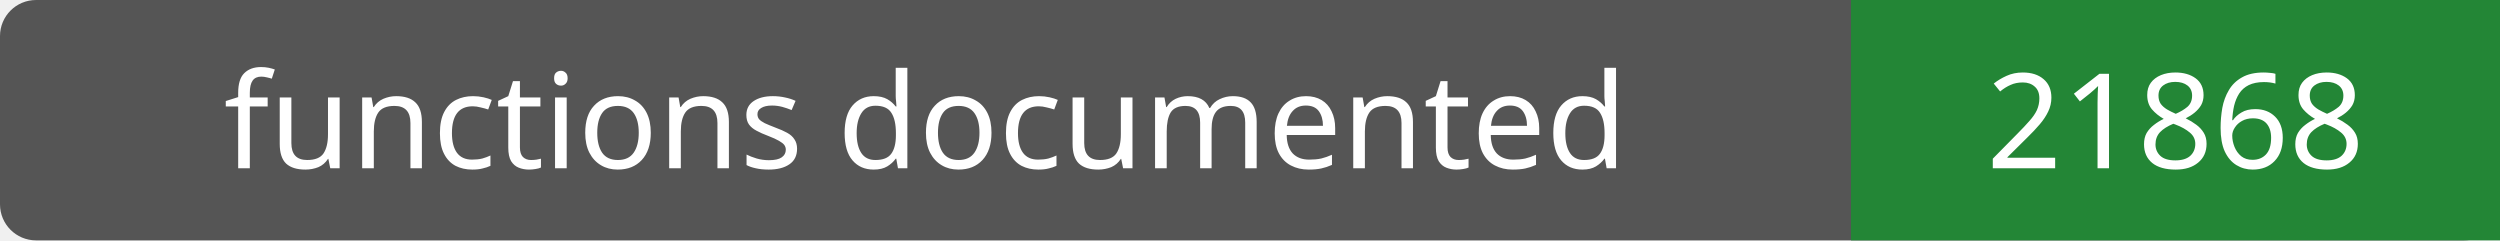
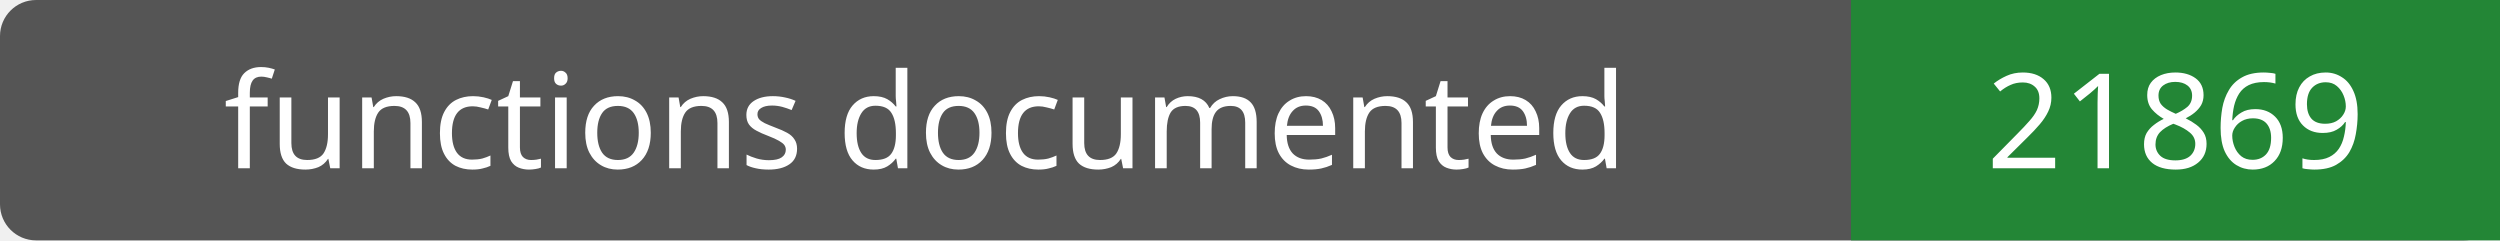
- <svg xmlns="http://www.w3.org/2000/svg" width="208" height="20" role="img" aria-label="functions documented: 21868">
+ <svg xmlns="http://www.w3.org/2000/svg" width="208" height="20" role="img" aria-label="functions documented: 21869">
  <rect width="208" height="20" rx="3" fill="#555" />
  <path fill="#238636" d="M154 0h54v20H154z" />
  <g fill="#fff" text-anchor="middle" font-family="Verdana,sans-serif" font-size="11">
    <text x="77.0" y="14">functions documented</text>
-     <text x="181.0" y="14">21868</text>
+     <text x="181.0" y="14">21869</text>
  </g>
</svg>
